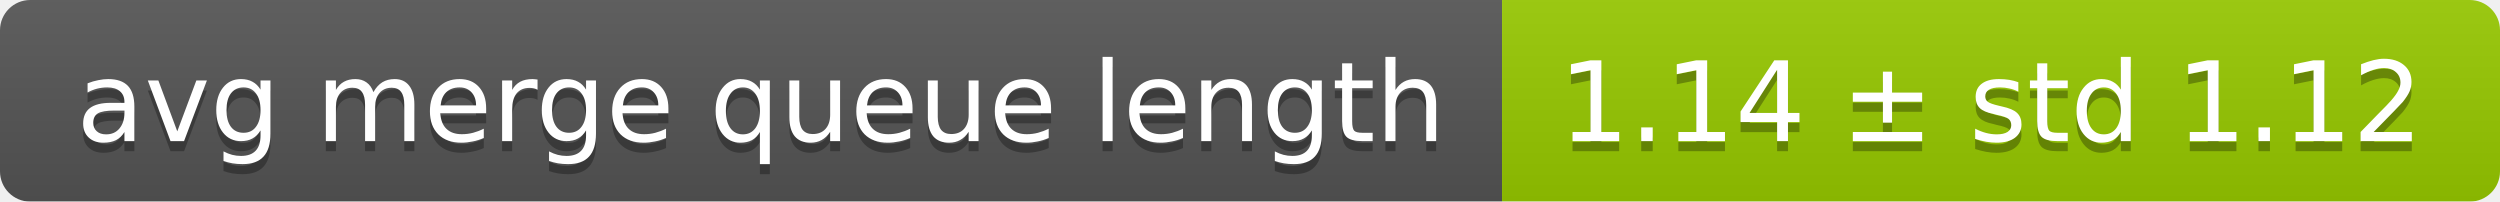
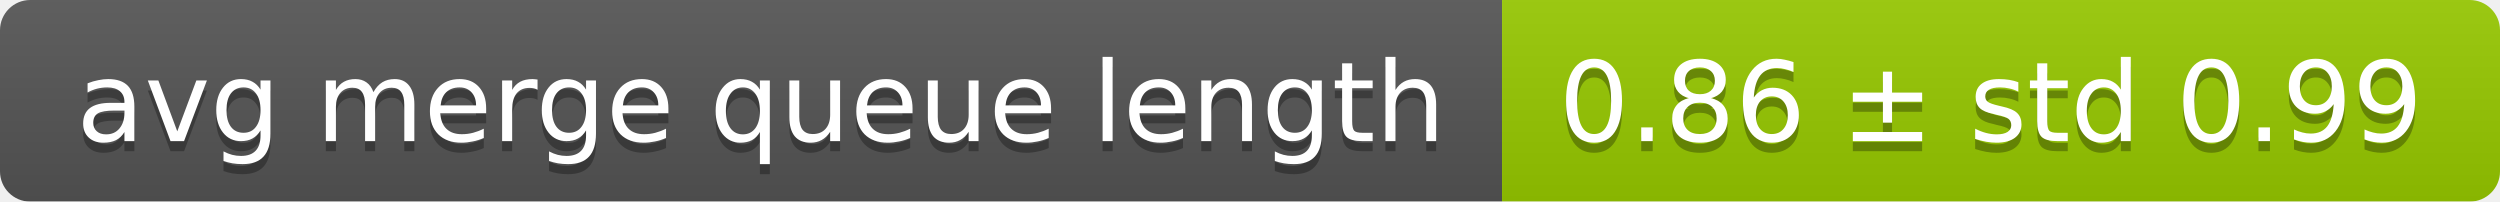
<svg xmlns="http://www.w3.org/2000/svg" width="248" height="20">
  <linearGradient id="smooth" x2="0" y2="100%">
    <stop offset="0" stop-color="#bbb" stop-opacity=".1" />
    <stop offset="1" stop-opacity=".1" />
  </linearGradient>
  <mask id="round">
    <rect width="248" height="20" rx="3" fill="#fff" />
  </mask>
  <g mask="url(#round)">
    <rect width="149" height="20" fill="#555" />
    <rect x="149" width="99" height="20" fill="#97ca00" />
    <rect width="248" height="20" fill="url(#smooth)" />
  </g>
  <g fill="#fff" text-anchor="middle" font-family="DejaVu Sans,Verdana,Geneva,sans-serif" font-size="11">
    <text x="75.5" y="15" fill="#010101" fill-opacity=".3">avg merge queue length</text>
    <text x="75.5" y="14">avg merge queue length</text>
-     <text x="197.5" y="15" fill="#010101" fill-opacity=".3">1.14 ± std 1.12</text>
-     <text x="197.5" y="14">1.14 ± std 1.12</text>
+     <text x="197.5" y="15" fill="#010101" fill-opacity=".3">0.86 ± std 0.99</text>
+     <text x="197.5" y="14">0.86 ± std 0.99</text>
  </g>
</svg>
